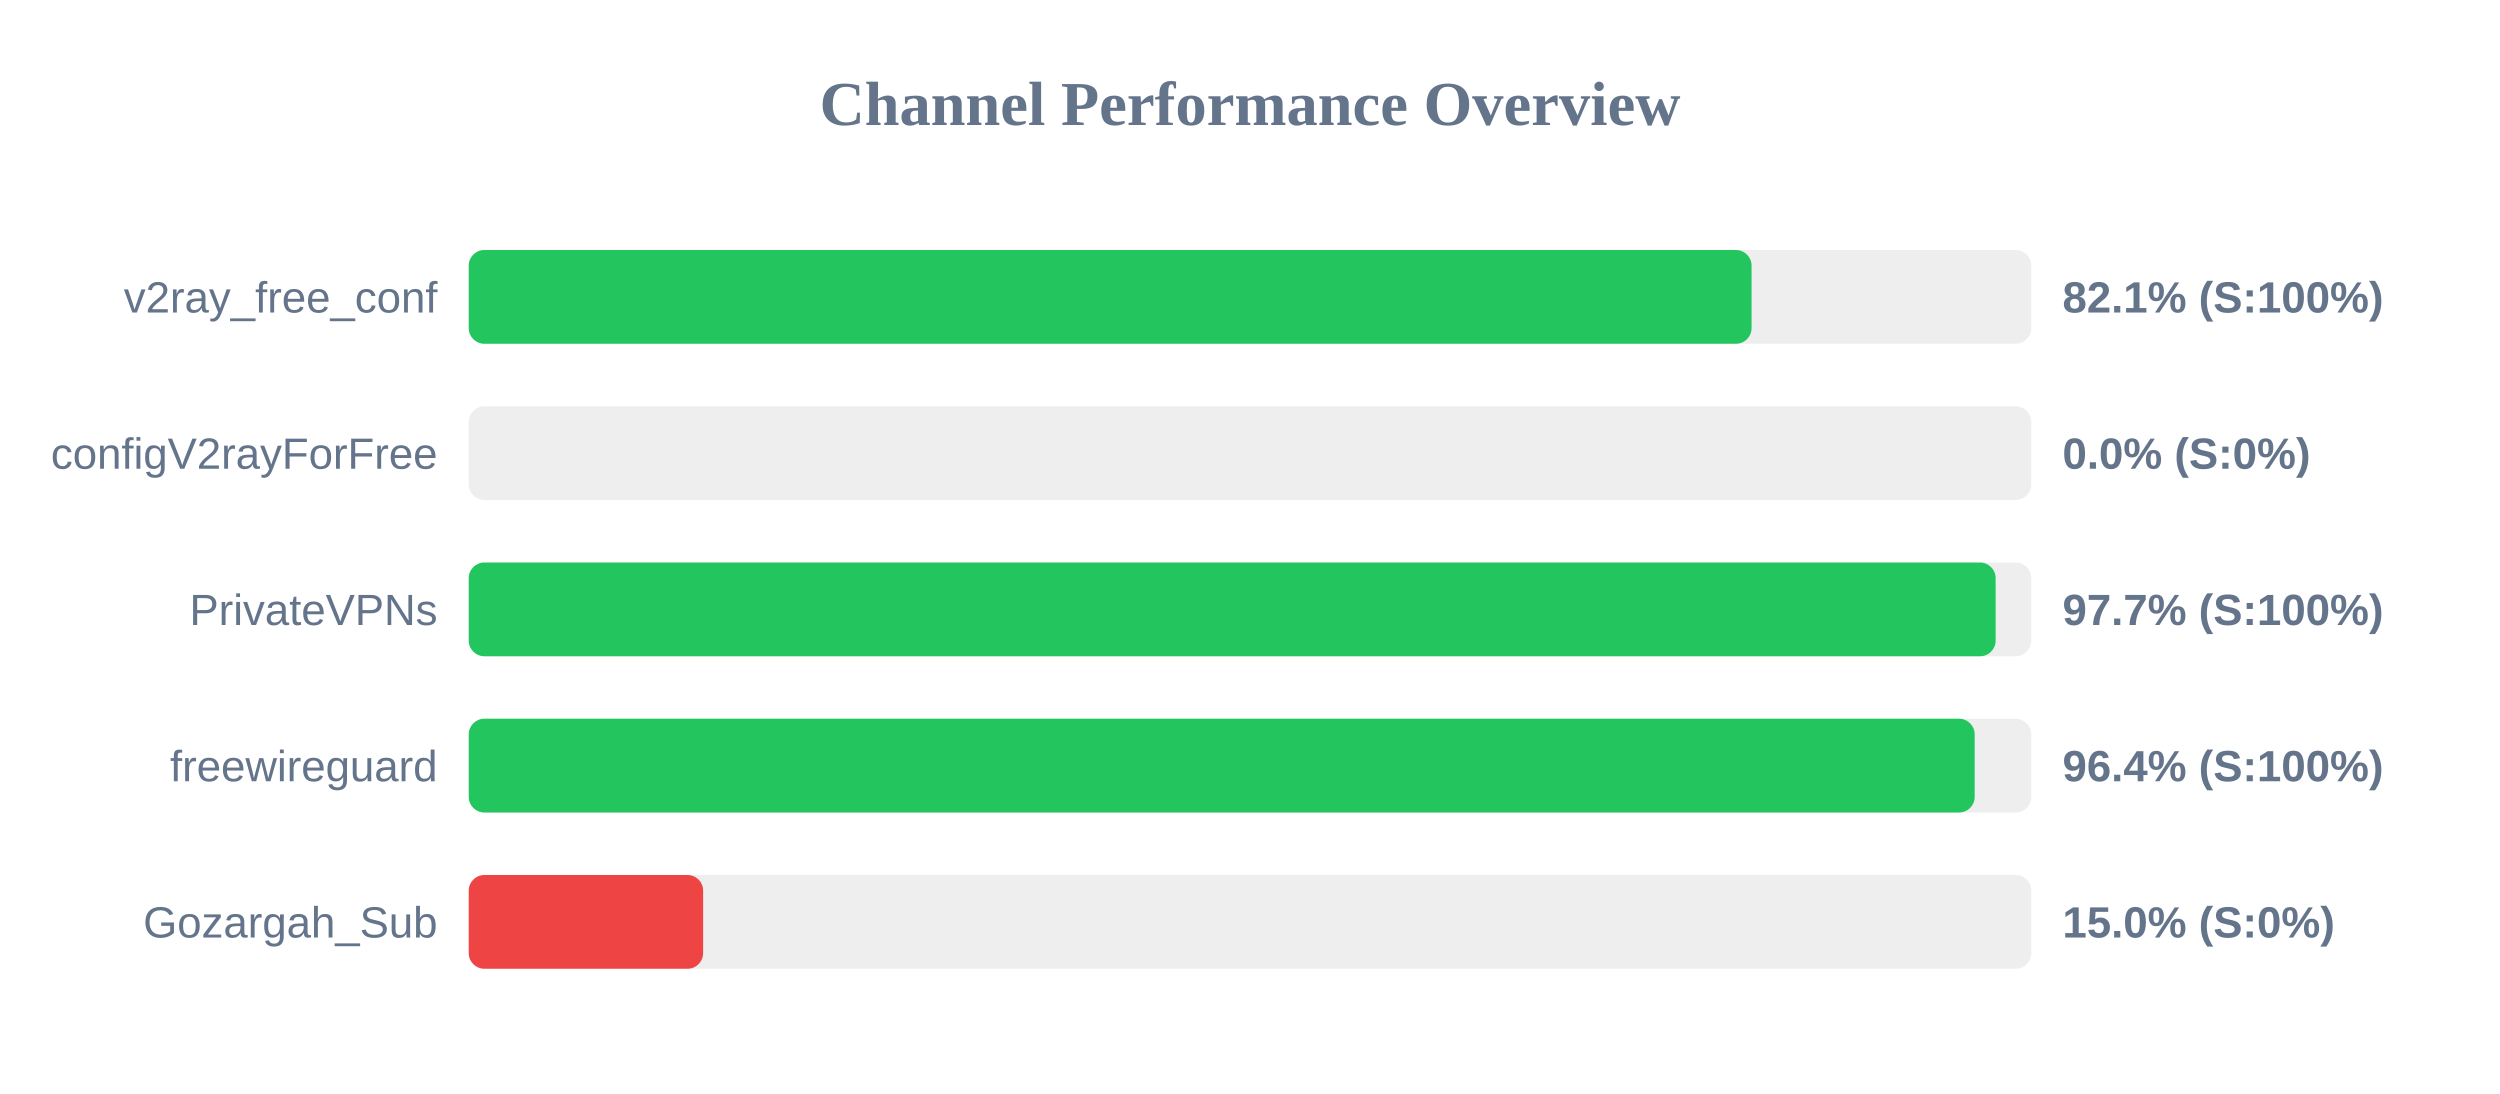
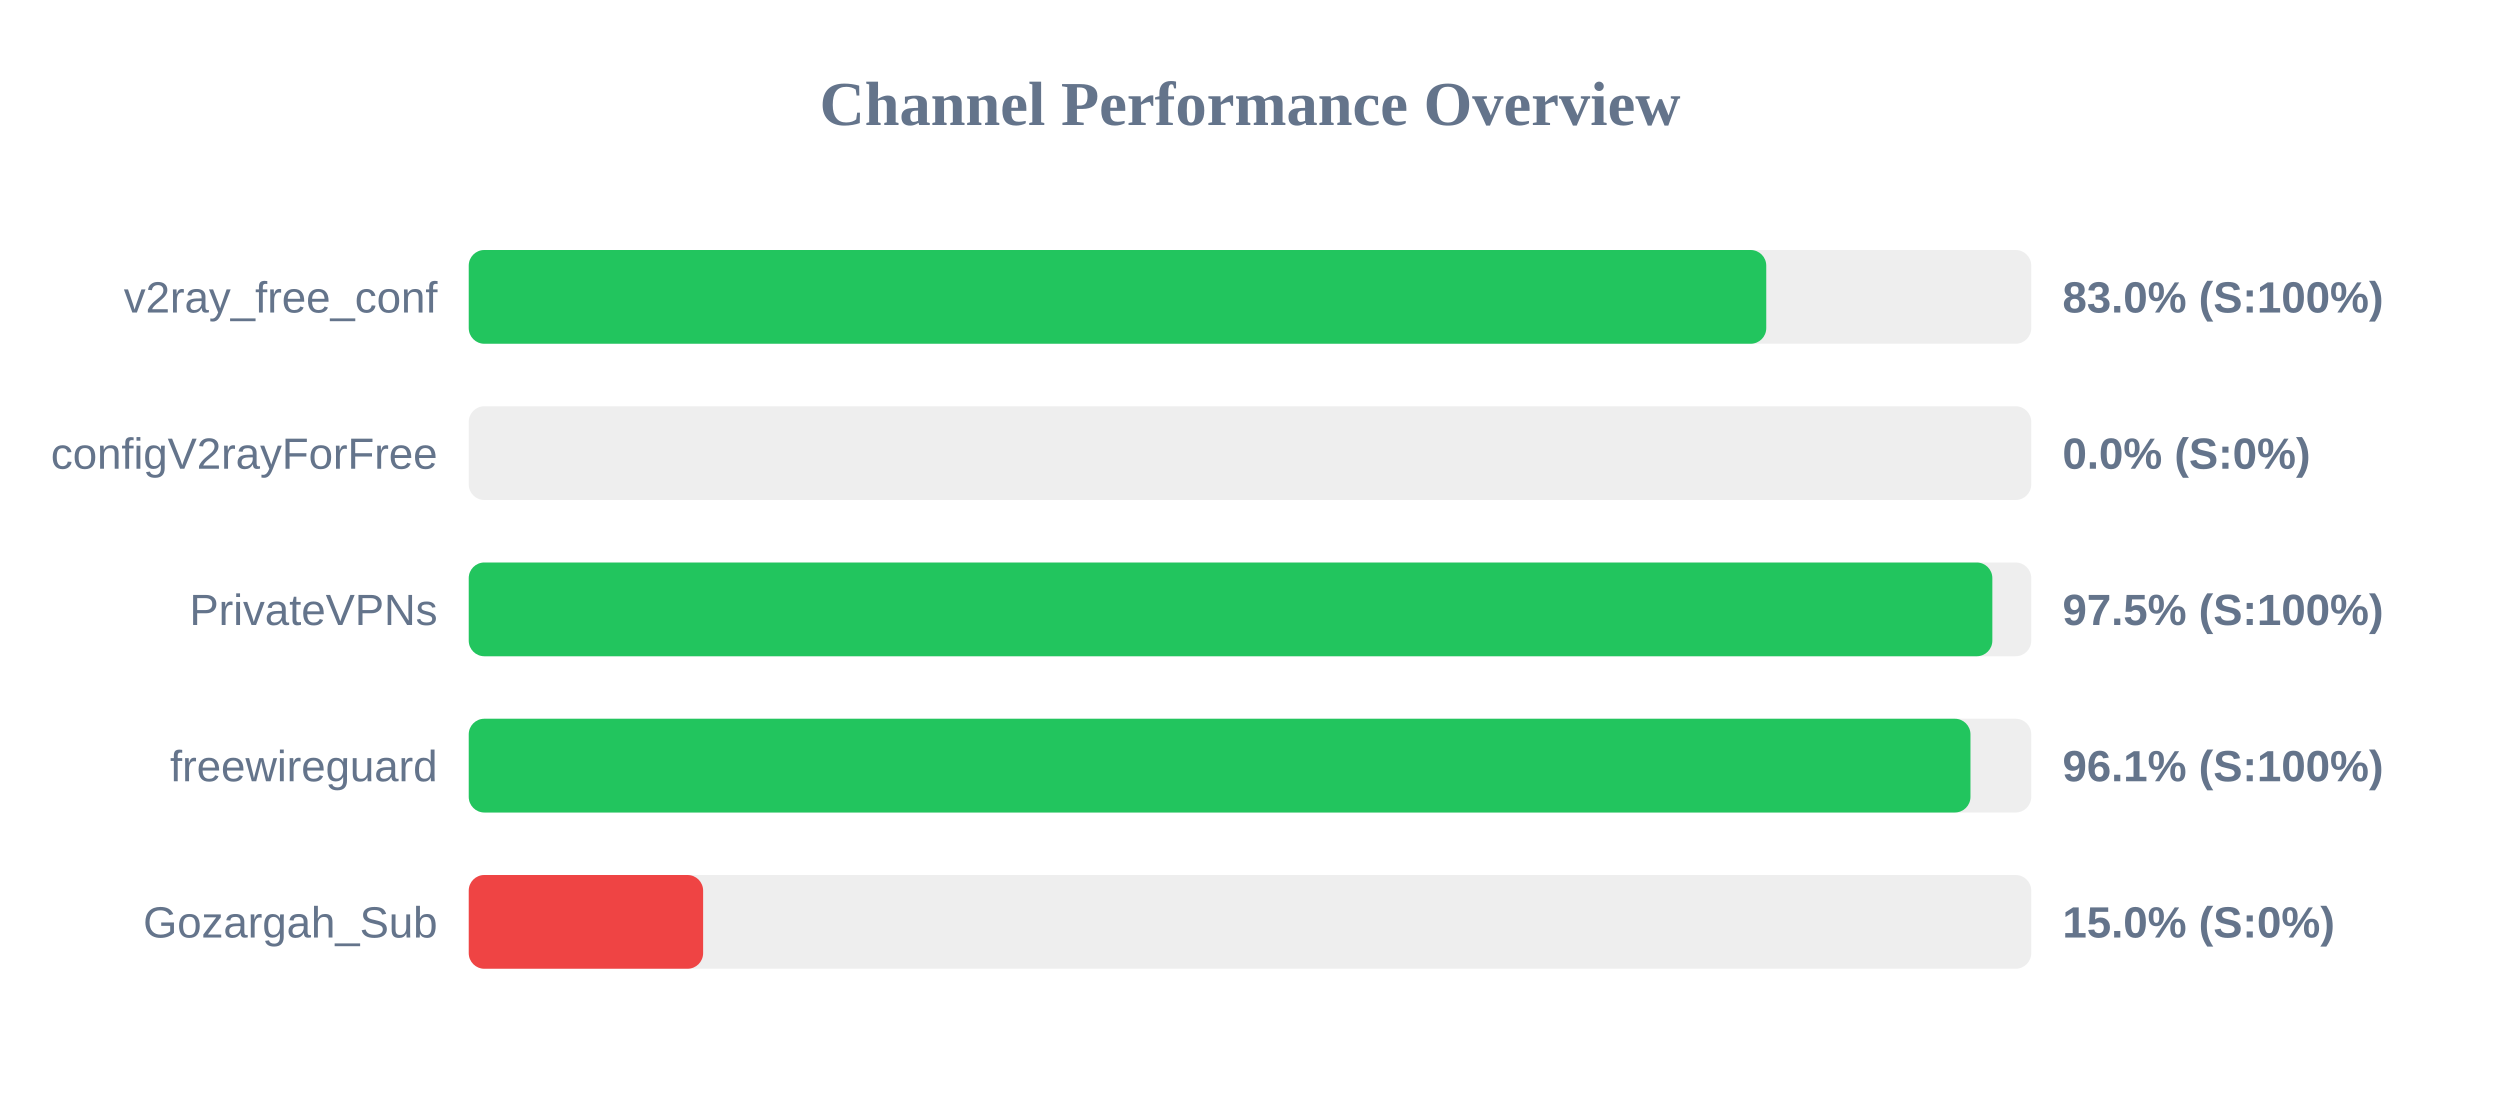
<svg xmlns="http://www.w3.org/2000/svg" width="800" height="350" version="1.1">
  <style>
        .row { font: 14px Arial; fill: #64748b; }
        .score { font: bold 14px Arial; fill: #64748b; }
    </style>
  <text x="400" y="40" text-anchor="middle" font-size="20px" font-weight="bold" fill="#64748b">Channel Performance Overview</text>
  <rect x="150" y="80" width="500" height="30" fill="#eee" rx="5" />
-   <rect x="150" y="80" width="410.5" height="30" fill="#22c55e" rx="5" />
+   <rect x="150" y="80" width="415.2" height="30" fill="#22c55e" rx="5" />
  <text x="140" y="100" text-anchor="end" class="row">v2ray_free_conf</text>
-   <text x="660" y="100" text-anchor="start" class="score">82.1% (S:100%)</text>
+   <text x="660" y="100" text-anchor="start" class="score">83.0% (S:100%)</text>
  <rect x="150" y="130" width="500" height="30" fill="#eee" rx="5" />
  <rect x="150" y="130" width="0.0" height="30" fill="#ef4444" rx="5" />
  <text x="140" y="150" text-anchor="end" class="row">configV2rayForFree</text>
  <text x="660" y="150" text-anchor="start" class="score">0.0% (S:0%)</text>
  <rect x="150" y="180" width="500" height="30" fill="#eee" rx="5" />
-   <rect x="150" y="180" width="488.6" height="30" fill="#22c55e" rx="5" />
+   <rect x="150" y="180" width="487.55" height="30" fill="#22c55e" rx="5" />
  <text x="140" y="200" text-anchor="end" class="row">PrivateVPNs</text>
-   <text x="660" y="200" text-anchor="start" class="score">97.7% (S:100%)</text>
+   <text x="660" y="200" text-anchor="start" class="score">97.5% (S:100%)</text>
  <rect x="150" y="230" width="500" height="30" fill="#eee" rx="5" />
-   <rect x="150" y="230" width="481.9" height="30" fill="#22c55e" rx="5" />
+   <rect x="150" y="230" width="480.55" height="30" fill="#22c55e" rx="5" />
  <text x="140" y="250" text-anchor="end" class="row">freewireguard</text>
-   <text x="660" y="250" text-anchor="start" class="score">96.4% (S:100%)</text>
+   <text x="660" y="250" text-anchor="start" class="score">96.1% (S:100%)</text>
  <rect x="150" y="280" width="500" height="30" fill="#eee" rx="5" />
  <rect x="150" y="280" width="75.0" height="30" fill="#ef4444" rx="5" />
  <text x="140" y="300" text-anchor="end" class="row">Gozargah_Sub</text>
  <text x="660" y="300" text-anchor="start" class="score">15.0% (S:0%)</text>
</svg>
